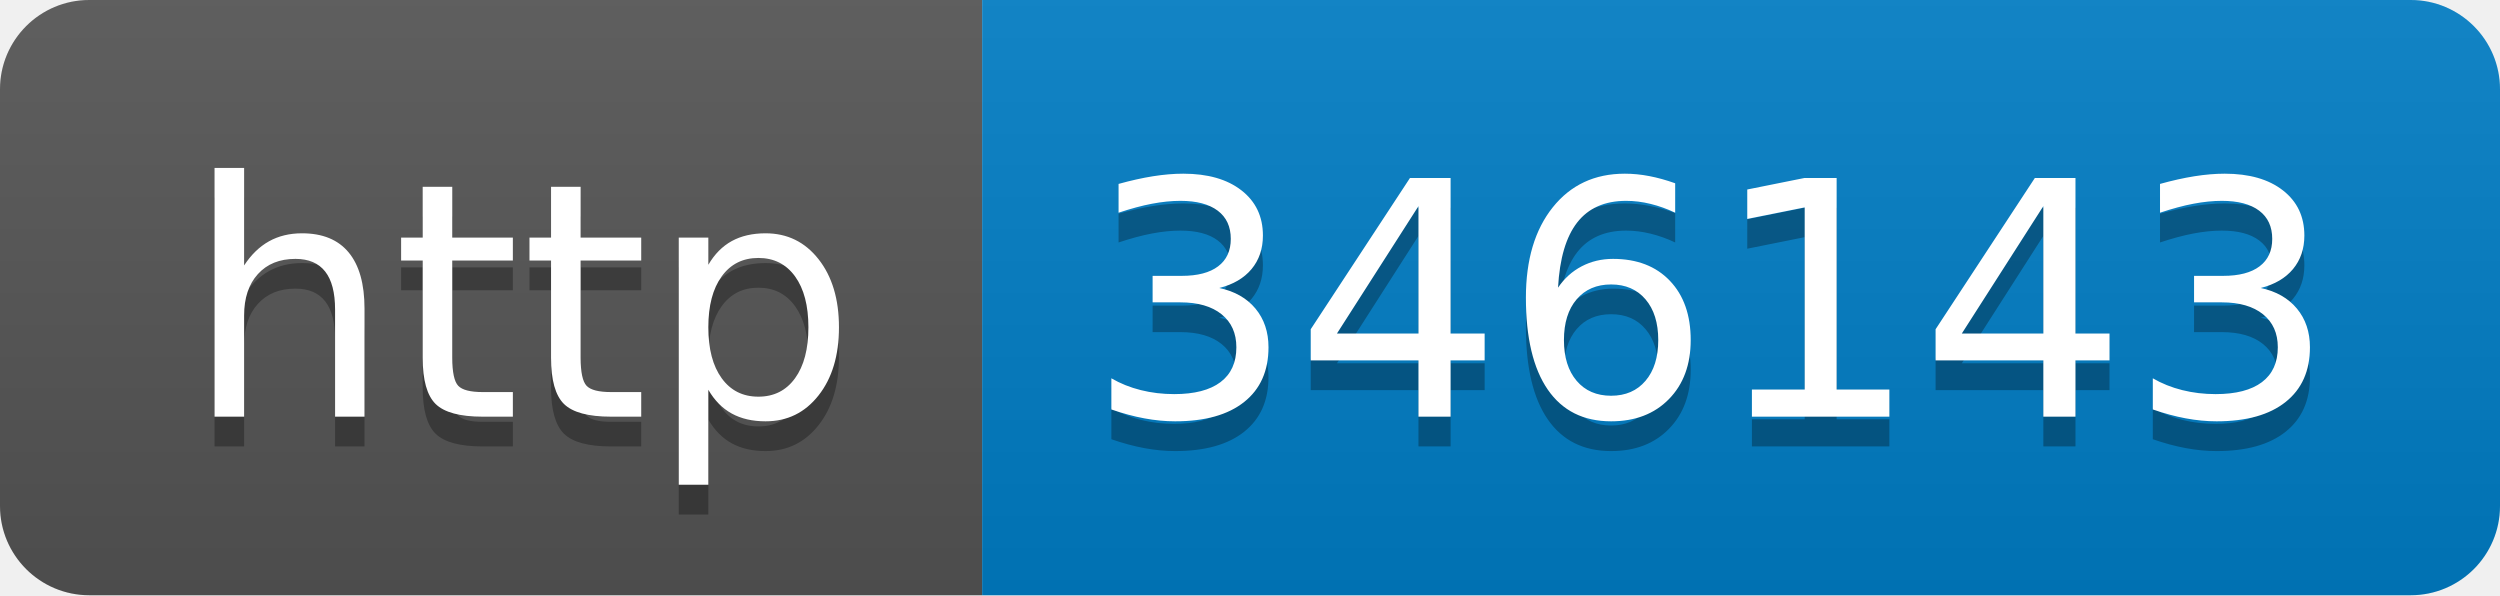
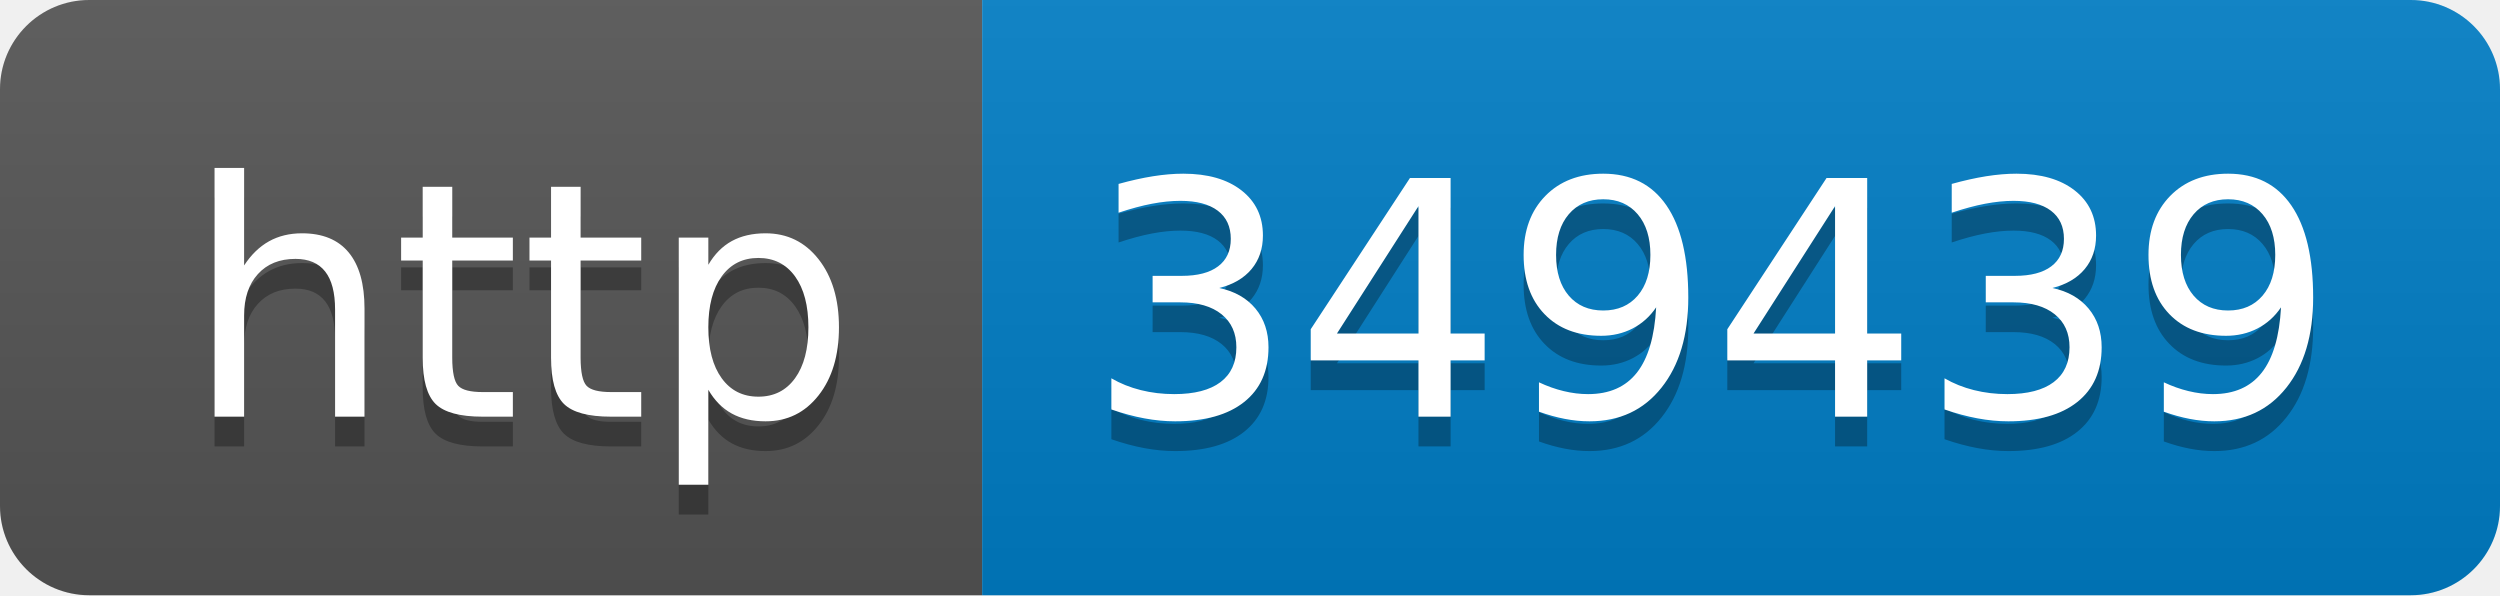
- <svg xmlns="http://www.w3.org/2000/svg" width="84" height="20" role="img" aria-label="http: 346143">
+ <svg xmlns="http://www.w3.org/2000/svg" width="84" height="20" role="img" aria-label="http: 349439">
  <linearGradient id="s" x2="0" y2="100%">
    <stop offset="0" stop-color="#bbb" stop-opacity=".1" />
    <stop offset="1" stop-opacity=".1" />
  </linearGradient>
  <clipPath id="r">
    <rect width="84" height="20" rx="3" fill="#fff" />
  </clipPath>
  <g clip-path="url(#r)">
    <rect width="33" height="20" fill="#555" />
    <rect x="33" width="51" height="20" fill="#007ec6" />
    <rect width="84" height="20" fill="url(#s)" />
  </g>
  <g fill="#fff" text-anchor="middle" font-family="Verdana,Geneva,DejaVu Sans,sans-serif" text-rendering="geometricPrecision" font-size="110">
    <text aria-hidden="true" x="175" y="150" fill="#010101" fill-opacity=".3" transform="scale(.1)" textLength="230">http</text>
    <text x="175" y="140" transform="scale(.1)" fill="#fff" textLength="230">http</text>
-     <text aria-hidden="true" x="575" y="150" fill="#010101" fill-opacity=".3" transform="scale(.1)" textLength="410">346143</text>
-     <text x="575" y="140" transform="scale(.1)" fill="#fff" textLength="410">346143</text>
+     <text aria-hidden="true" x="575" y="150" fill="#010101" fill-opacity=".3" transform="scale(.1)" textLength="410">349439</text>
+     <text x="575" y="140" transform="scale(.1)" fill="#fff" textLength="410">349439</text>
  </g>
</svg>
